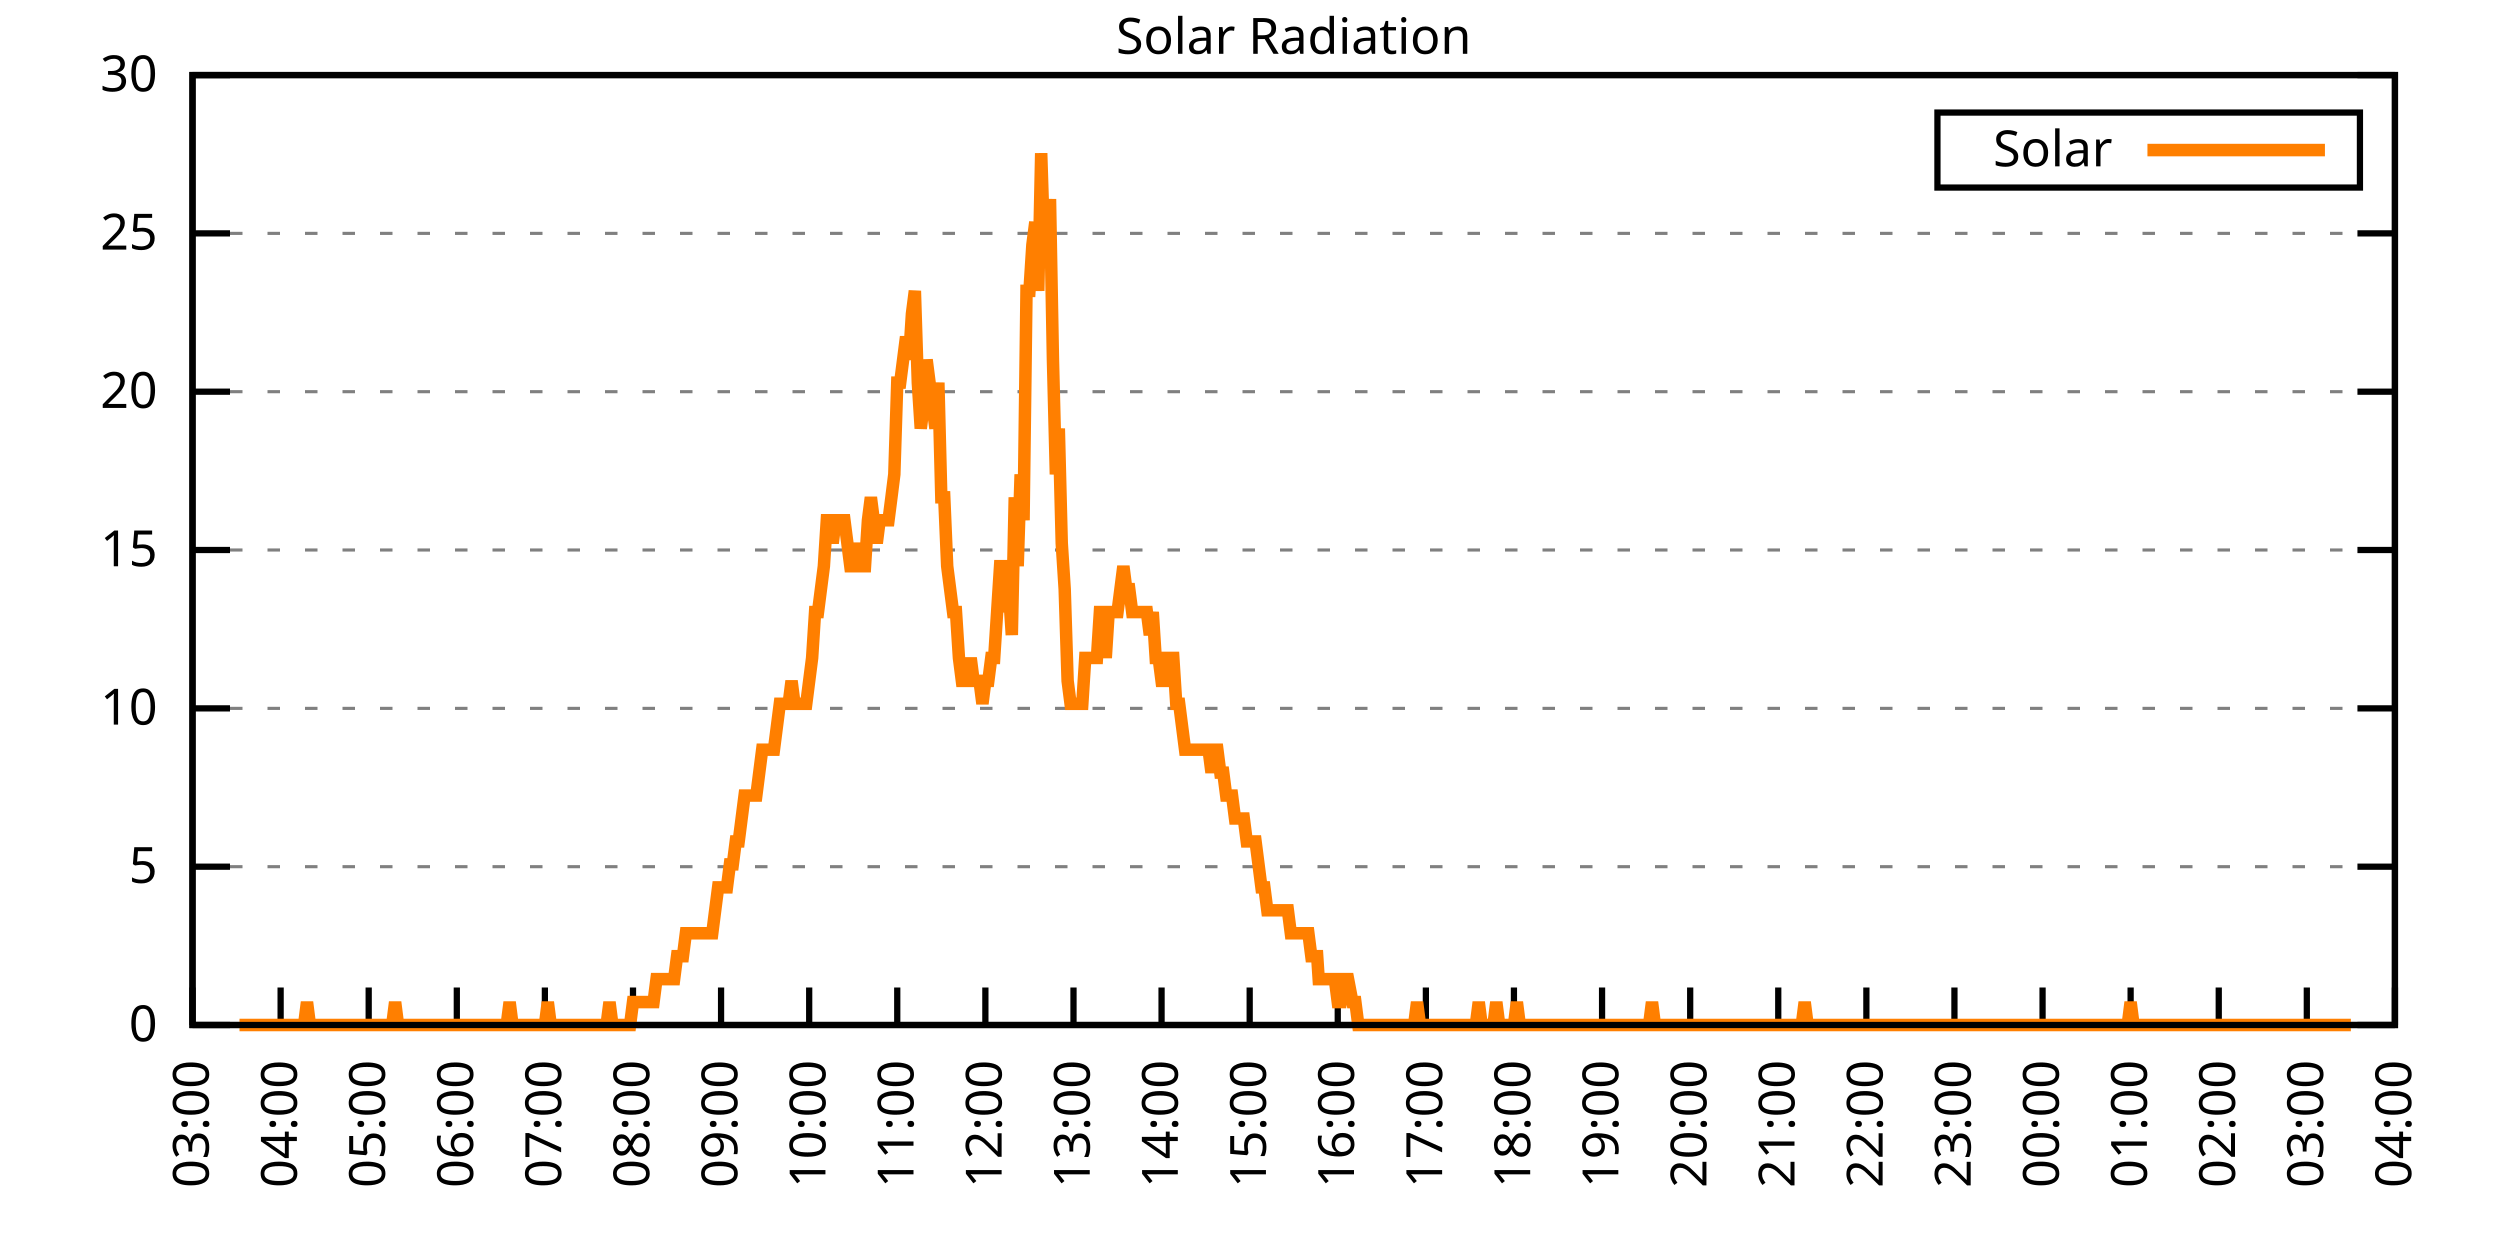
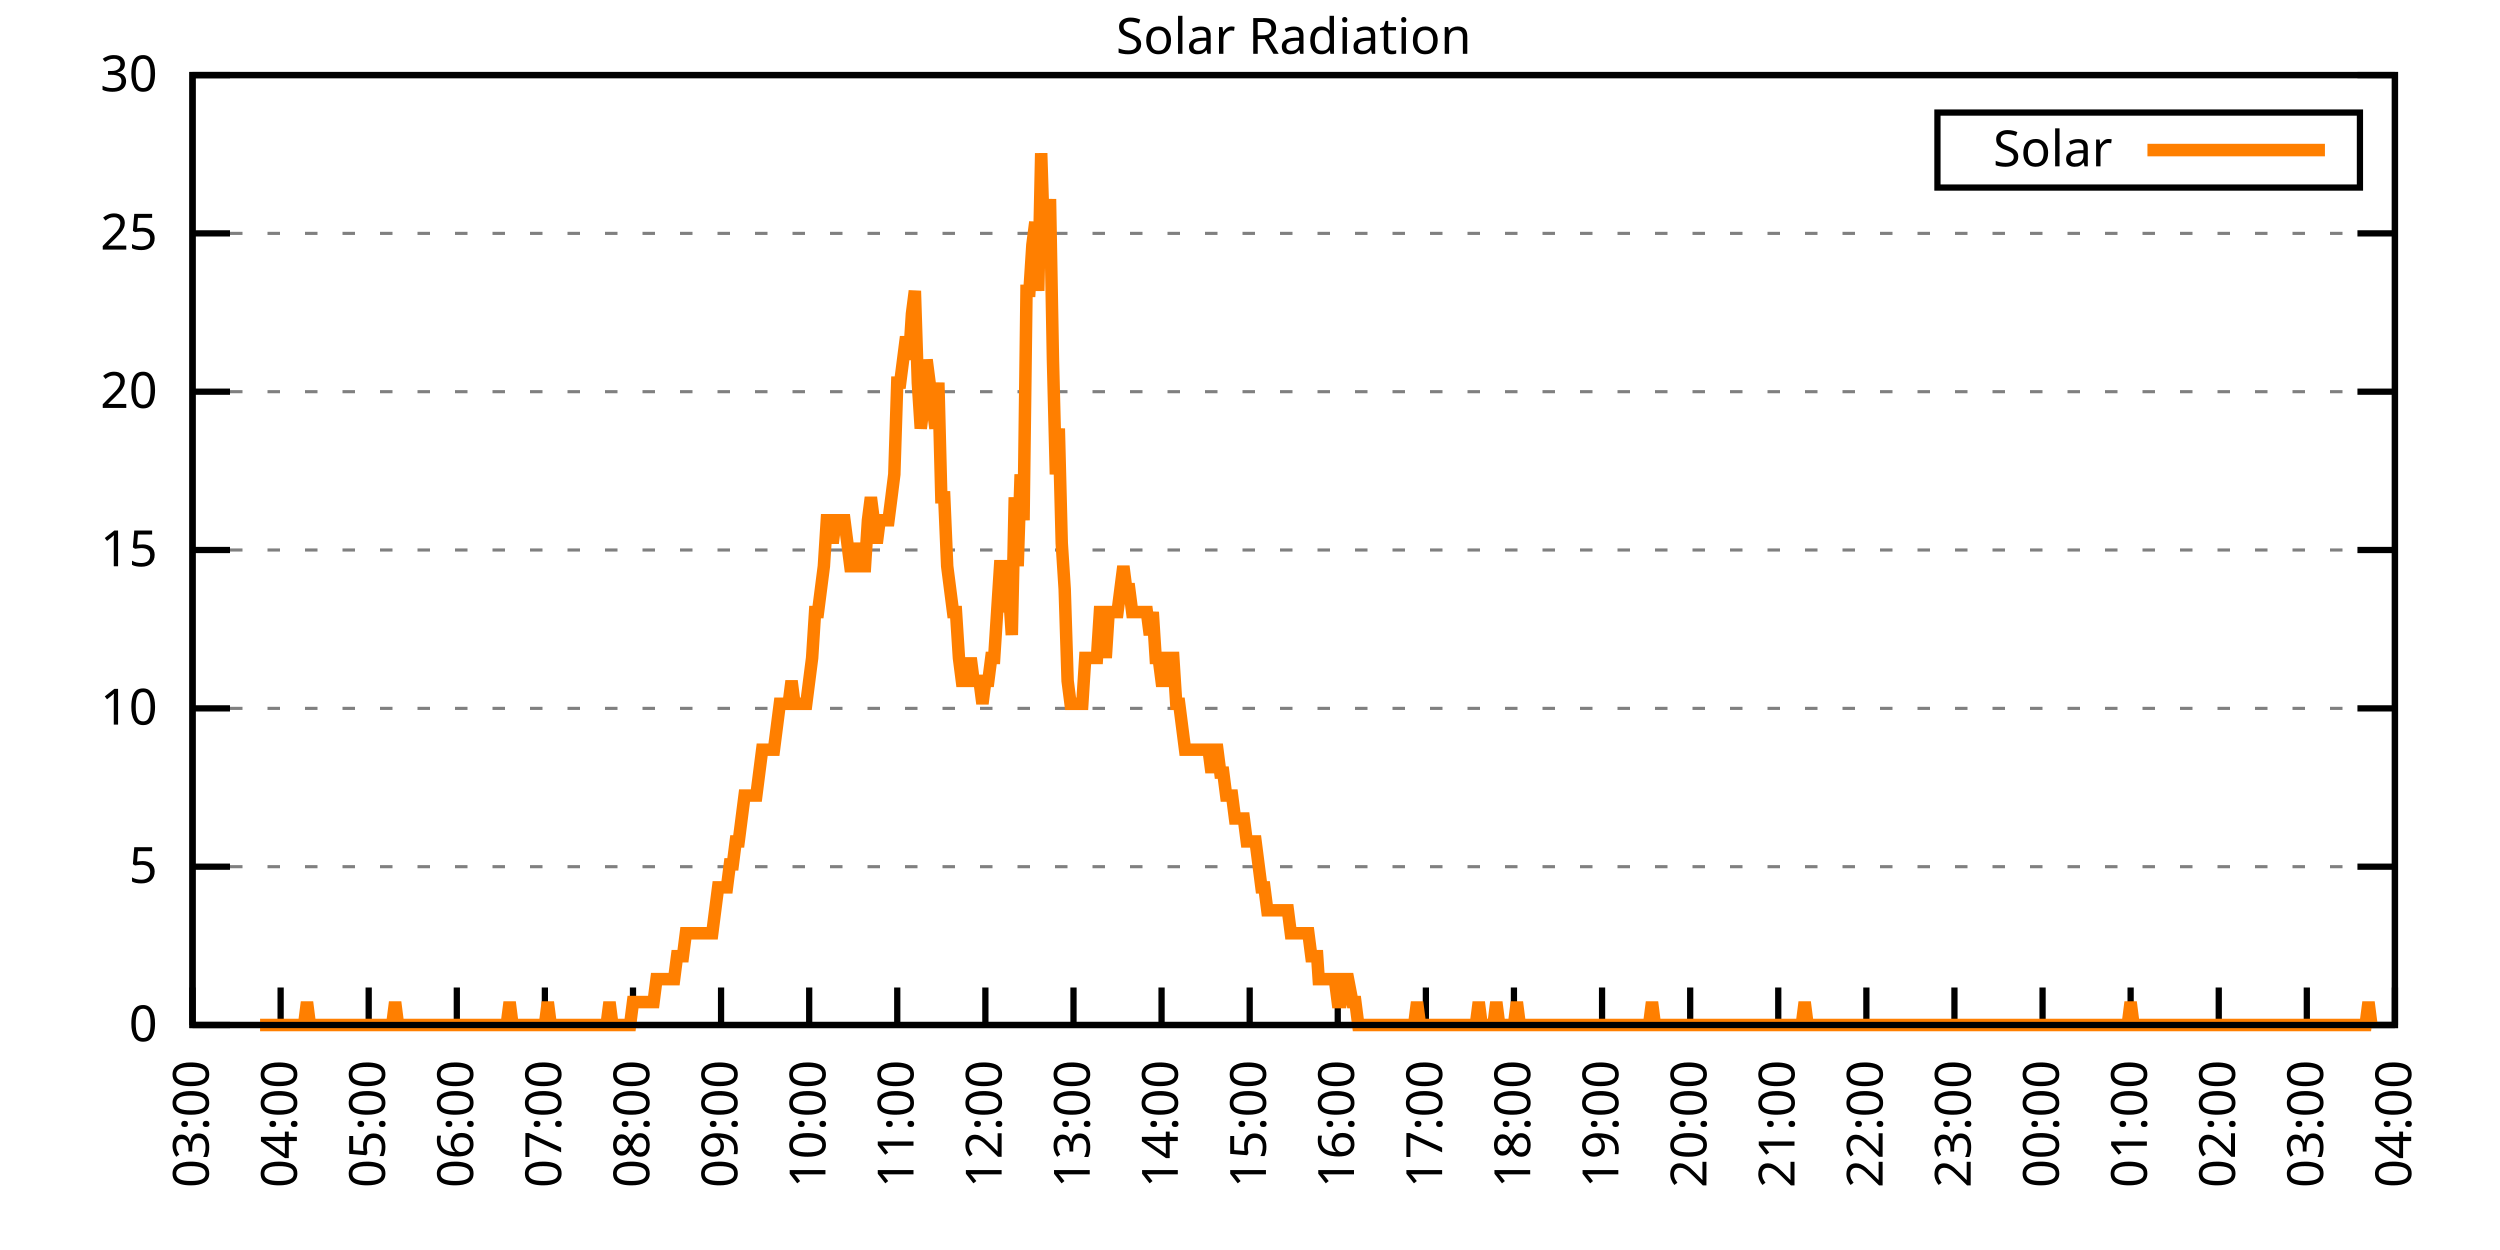
<svg xmlns="http://www.w3.org/2000/svg" xmlns:xlink="http://www.w3.org/1999/xlink" width="400" height="200" viewBox="0 0 400 200">
  <g id="gnuplot_canvas">
    <rect x="0" y="0" width="400" height="200" fill="none" />
    <defs>
      <circle id="gpDot" r="0.5" stroke-width="0.5" stroke="currentColor" />
      <path id="gpPt0" stroke-width="0.333" stroke="currentColor" d="M-1,0 h2 M0,-1 v2" />
      <path id="gpPt1" stroke-width="0.333" stroke="currentColor" d="M-1,-1 L1,1 M1,-1 L-1,1" />
      <path id="gpPt2" stroke-width="0.333" stroke="currentColor" d="M-1,0 L1,0 M0,-1 L0,1 M-1,-1 L1,1 M-1,1 L1,-1" />
      <rect id="gpPt3" stroke-width="0.333" stroke="currentColor" x="-1" y="-1" width="2" height="2" />
      <rect id="gpPt4" stroke-width="0.333" stroke="currentColor" fill="currentColor" x="-1" y="-1" width="2" height="2" />
      <circle id="gpPt5" stroke-width="0.333" stroke="currentColor" cx="0" cy="0" r="1" />
      <use xlink:href="#gpPt5" id="gpPt6" fill="currentColor" stroke="none" />
      <path id="gpPt7" stroke-width="0.333" stroke="currentColor" d="M0,-1.33 L-1.33,0.67 L1.33,0.67 z" />
      <use xlink:href="#gpPt7" id="gpPt8" fill="currentColor" stroke="none" />
      <use xlink:href="#gpPt7" id="gpPt9" stroke="currentColor" transform="rotate(180)" />
      <use xlink:href="#gpPt9" id="gpPt10" fill="currentColor" stroke="none" />
      <use xlink:href="#gpPt3" id="gpPt11" stroke="currentColor" transform="rotate(45)" />
      <use xlink:href="#gpPt11" id="gpPt12" fill="currentColor" stroke="none" />
      <path id="gpPt13" stroke-width="0.333" stroke="currentColor" d="M0,1.330 L1.265,0.411 L0.782,-1.067 L-0.782,-1.076 L-1.265,0.411 z" />
      <use xlink:href="#gpPt13" id="gpPt14" fill="currentColor" stroke="none" />
      <filter id="textbox" filterUnits="objectBoundingBox" x="0" y="0" height="1" width="1">
        <feFlood flood-color="white" flood-opacity="1" result="bgnd" />
        <feComposite in="SourceGraphic" in2="bgnd" operator="atop" />
      </filter>
      <filter id="greybox" filterUnits="objectBoundingBox" x="0" y="0" height="1" width="1">
        <feFlood flood-color="lightgrey" flood-opacity="1" result="grey" />
        <feComposite in="SourceGraphic" in2="grey" operator="atop" />
      </filter>
    </defs>
    <g fill="none" color="white" stroke="currentColor" stroke-width="1.00" stroke-linecap="butt" stroke-linejoin="miter">
</g>
    <g fill="none" color="black" stroke="currentColor" stroke-width="1.00" stroke-linecap="butt" stroke-linejoin="miter">
      <g stroke="none" shape-rendering="crispEdges">
        <polygon fill="rgb(255, 255, 255)" points="30.80,164.00 383.18,164.00 383.18,12.02 30.80,12.02 " />
      </g>
    </g>
    <g fill="none" color="black" stroke="currentColor" stroke-width="1.00" stroke-linecap="butt" stroke-linejoin="miter">
</g>
    <g fill="none" color="black" stroke="black" stroke-width="0.50" stroke-linecap="butt" stroke-linejoin="miter">
</g>
    <g fill="none" color="gray" stroke="currentColor" stroke-width="0.50" stroke-linecap="butt" stroke-linejoin="miter">
      <path stroke="gray" stroke-dasharray="2,4" class="gridline" d="M30.80,164.00 L383.19,164.00  " />
    </g>
    <g fill="none" color="gray" stroke="gray" stroke-width="1.00" stroke-linecap="butt" stroke-linejoin="miter">
</g>
    <g fill="none" color="black" stroke="currentColor" stroke-width="1.00" stroke-linecap="butt" stroke-linejoin="miter">
      <path stroke="black" d="M30.80,164.00 L36.80,164.00 M383.19,164.00 L377.19,164.00  " />
      <g transform="translate(25.20,166.60)" stroke="none" fill="black" font-family="Sans" font-size="8.00" text-anchor="end">
        <text>
          <tspan font-family="Sans"> 0</tspan>
        </text>
      </g>
    </g>
    <g fill="none" color="black" stroke="currentColor" stroke-width="1.00" stroke-linecap="butt" stroke-linejoin="miter">
</g>
    <g fill="none" color="black" stroke="black" stroke-width="0.50" stroke-linecap="butt" stroke-linejoin="miter">
</g>
    <g fill="none" color="gray" stroke="currentColor" stroke-width="0.50" stroke-linecap="butt" stroke-linejoin="miter">
      <path stroke="gray" stroke-dasharray="2,4" class="gridline" d="M30.80,138.67 L383.19,138.67  " />
    </g>
    <g fill="none" color="gray" stroke="gray" stroke-width="1.00" stroke-linecap="butt" stroke-linejoin="miter">
</g>
    <g fill="none" color="black" stroke="currentColor" stroke-width="1.00" stroke-linecap="butt" stroke-linejoin="miter">
      <path stroke="black" d="M30.80,138.67 L36.80,138.67 M383.19,138.67 L377.19,138.67  " />
      <g transform="translate(25.20,141.27)" stroke="none" fill="black" font-family="Sans" font-size="8.00" text-anchor="end">
        <text>
          <tspan font-family="Sans"> 5</tspan>
        </text>
      </g>
    </g>
    <g fill="none" color="black" stroke="currentColor" stroke-width="1.00" stroke-linecap="butt" stroke-linejoin="miter">
</g>
    <g fill="none" color="black" stroke="black" stroke-width="0.50" stroke-linecap="butt" stroke-linejoin="miter">
</g>
    <g fill="none" color="gray" stroke="currentColor" stroke-width="0.50" stroke-linecap="butt" stroke-linejoin="miter">
      <path stroke="gray" stroke-dasharray="2,4" class="gridline" d="M30.80,113.34 L383.19,113.34  " />
    </g>
    <g fill="none" color="gray" stroke="gray" stroke-width="1.00" stroke-linecap="butt" stroke-linejoin="miter">
</g>
    <g fill="none" color="black" stroke="currentColor" stroke-width="1.00" stroke-linecap="butt" stroke-linejoin="miter">
      <path stroke="black" d="M30.80,113.34 L36.80,113.34 M383.19,113.34 L377.19,113.34  " />
      <g transform="translate(25.20,115.94)" stroke="none" fill="black" font-family="Sans" font-size="8.00" text-anchor="end">
        <text>
          <tspan font-family="Sans"> 10</tspan>
        </text>
      </g>
    </g>
    <g fill="none" color="black" stroke="currentColor" stroke-width="1.00" stroke-linecap="butt" stroke-linejoin="miter">
</g>
    <g fill="none" color="black" stroke="black" stroke-width="0.50" stroke-linecap="butt" stroke-linejoin="miter">
</g>
    <g fill="none" color="gray" stroke="currentColor" stroke-width="0.50" stroke-linecap="butt" stroke-linejoin="miter">
      <path stroke="gray" stroke-dasharray="2,4" class="gridline" d="M30.80,88.00 L383.19,88.00  " />
    </g>
    <g fill="none" color="gray" stroke="gray" stroke-width="1.00" stroke-linecap="butt" stroke-linejoin="miter">
</g>
    <g fill="none" color="black" stroke="currentColor" stroke-width="1.00" stroke-linecap="butt" stroke-linejoin="miter">
      <path stroke="black" d="M30.80,88.00 L36.80,88.00 M383.19,88.00 L377.19,88.00  " />
      <g transform="translate(25.20,90.60)" stroke="none" fill="black" font-family="Sans" font-size="8.00" text-anchor="end">
        <text>
          <tspan font-family="Sans"> 15</tspan>
        </text>
      </g>
    </g>
    <g fill="none" color="black" stroke="currentColor" stroke-width="1.00" stroke-linecap="butt" stroke-linejoin="miter">
</g>
    <g fill="none" color="black" stroke="black" stroke-width="0.50" stroke-linecap="butt" stroke-linejoin="miter">
</g>
    <g fill="none" color="gray" stroke="currentColor" stroke-width="0.50" stroke-linecap="butt" stroke-linejoin="miter">
      <path stroke="gray" stroke-dasharray="2,4" class="gridline" d="M30.80,62.67 L383.19,62.67  " />
    </g>
    <g fill="none" color="gray" stroke="gray" stroke-width="1.00" stroke-linecap="butt" stroke-linejoin="miter">
</g>
    <g fill="none" color="black" stroke="currentColor" stroke-width="1.00" stroke-linecap="butt" stroke-linejoin="miter">
      <path stroke="black" d="M30.80,62.67 L36.80,62.67 M383.19,62.67 L377.19,62.67  " />
      <g transform="translate(25.20,65.27)" stroke="none" fill="black" font-family="Sans" font-size="8.00" text-anchor="end">
        <text>
          <tspan font-family="Sans"> 20</tspan>
        </text>
      </g>
    </g>
    <g fill="none" color="black" stroke="currentColor" stroke-width="1.00" stroke-linecap="butt" stroke-linejoin="miter">
</g>
    <g fill="none" color="black" stroke="black" stroke-width="0.50" stroke-linecap="butt" stroke-linejoin="miter">
</g>
    <g fill="none" color="gray" stroke="currentColor" stroke-width="0.50" stroke-linecap="butt" stroke-linejoin="miter">
      <path stroke="gray" stroke-dasharray="2,4" class="gridline" d="M30.80,37.34 L383.19,37.34  " />
    </g>
    <g fill="none" color="gray" stroke="gray" stroke-width="1.00" stroke-linecap="butt" stroke-linejoin="miter">
</g>
    <g fill="none" color="black" stroke="currentColor" stroke-width="1.00" stroke-linecap="butt" stroke-linejoin="miter">
      <path stroke="black" d="M30.80,37.34 L36.80,37.34 M383.19,37.34 L377.19,37.34  " />
      <g transform="translate(25.20,39.94)" stroke="none" fill="black" font-family="Sans" font-size="8.00" text-anchor="end">
        <text>
          <tspan font-family="Sans"> 25</tspan>
        </text>
      </g>
    </g>
    <g fill="none" color="black" stroke="currentColor" stroke-width="1.00" stroke-linecap="butt" stroke-linejoin="miter">
</g>
    <g fill="none" color="black" stroke="black" stroke-width="0.50" stroke-linecap="butt" stroke-linejoin="miter">
</g>
    <g fill="none" color="gray" stroke="currentColor" stroke-width="0.50" stroke-linecap="butt" stroke-linejoin="miter">
      <path stroke="gray" stroke-dasharray="2,4" class="gridline" d="M30.80,12.01 L383.19,12.01  " />
    </g>
    <g fill="none" color="gray" stroke="gray" stroke-width="1.00" stroke-linecap="butt" stroke-linejoin="miter">
</g>
    <g fill="none" color="black" stroke="currentColor" stroke-width="1.00" stroke-linecap="butt" stroke-linejoin="miter">
      <path stroke="black" d="M30.80,12.01 L36.80,12.01 M383.19,12.01 L377.19,12.01  " />
      <g transform="translate(25.20,14.61)" stroke="none" fill="black" font-family="Sans" font-size="8.00" text-anchor="end">
        <text>
          <tspan font-family="Sans"> 30</tspan>
        </text>
      </g>
    </g>
    <g fill="none" color="black" stroke="currentColor" stroke-width="1.00" stroke-linecap="butt" stroke-linejoin="miter">
      <path stroke="black" d="M30.80,164.00 L30.80,158.00  " />
      <g transform="translate(33.40,169.60) rotate(270.00)" stroke="none" fill="black" font-family="Sans" font-size="8.00" text-anchor="end">
        <text>
          <tspan font-family="Sans">03:00</tspan>
        </text>
      </g>
    </g>
    <g fill="none" color="black" stroke="currentColor" stroke-width="1.00" stroke-linecap="butt" stroke-linejoin="miter">
      <path stroke="black" d="M44.90,164.00 L44.90,158.00  " />
      <g transform="translate(47.50,169.60) rotate(270.00)" stroke="none" fill="black" font-family="Sans" font-size="8.00" text-anchor="end">
        <text>
          <tspan font-family="Sans">04:00</tspan>
        </text>
      </g>
    </g>
    <g fill="none" color="black" stroke="currentColor" stroke-width="1.00" stroke-linecap="butt" stroke-linejoin="miter">
      <path stroke="black" d="M58.99,164.00 L58.99,158.00  " />
      <g transform="translate(61.59,169.60) rotate(270.00)" stroke="none" fill="black" font-family="Sans" font-size="8.00" text-anchor="end">
        <text>
          <tspan font-family="Sans">05:00</tspan>
        </text>
      </g>
    </g>
    <g fill="none" color="black" stroke="currentColor" stroke-width="1.00" stroke-linecap="butt" stroke-linejoin="miter">
      <path stroke="black" d="M73.09,164.00 L73.09,158.00  " />
      <g transform="translate(75.69,169.60) rotate(270.00)" stroke="none" fill="black" font-family="Sans" font-size="8.00" text-anchor="end">
        <text>
          <tspan font-family="Sans">06:00</tspan>
        </text>
      </g>
    </g>
    <g fill="none" color="black" stroke="currentColor" stroke-width="1.00" stroke-linecap="butt" stroke-linejoin="miter">
      <path stroke="black" d="M87.18,164.00 L87.18,158.00  " />
      <g transform="translate(89.78,169.60) rotate(270.00)" stroke="none" fill="black" font-family="Sans" font-size="8.00" text-anchor="end">
        <text>
          <tspan font-family="Sans">07:00</tspan>
        </text>
      </g>
    </g>
    <g fill="none" color="black" stroke="currentColor" stroke-width="1.00" stroke-linecap="butt" stroke-linejoin="miter">
      <path stroke="black" d="M101.28,164.00 L101.28,158.00  " />
      <g transform="translate(103.88,169.60) rotate(270.00)" stroke="none" fill="black" font-family="Sans" font-size="8.00" text-anchor="end">
        <text>
          <tspan font-family="Sans">08:00</tspan>
        </text>
      </g>
    </g>
    <g fill="none" color="black" stroke="currentColor" stroke-width="1.00" stroke-linecap="butt" stroke-linejoin="miter">
      <path stroke="black" d="M115.37,164.00 L115.37,158.00  " />
      <g transform="translate(117.97,169.60) rotate(270.00)" stroke="none" fill="black" font-family="Sans" font-size="8.00" text-anchor="end">
        <text>
          <tspan font-family="Sans">09:00</tspan>
        </text>
      </g>
    </g>
    <g fill="none" color="black" stroke="currentColor" stroke-width="1.00" stroke-linecap="butt" stroke-linejoin="miter">
      <path stroke="black" d="M129.47,164.00 L129.47,158.00  " />
      <g transform="translate(132.07,169.60) rotate(270.00)" stroke="none" fill="black" font-family="Sans" font-size="8.00" text-anchor="end">
        <text>
          <tspan font-family="Sans">10:00</tspan>
        </text>
      </g>
    </g>
    <g fill="none" color="black" stroke="currentColor" stroke-width="1.00" stroke-linecap="butt" stroke-linejoin="miter">
      <path stroke="black" d="M143.56,164.00 L143.56,158.00  " />
      <g transform="translate(146.16,169.60) rotate(270.00)" stroke="none" fill="black" font-family="Sans" font-size="8.00" text-anchor="end">
        <text>
          <tspan font-family="Sans">11:00</tspan>
        </text>
      </g>
    </g>
    <g fill="none" color="black" stroke="currentColor" stroke-width="1.00" stroke-linecap="butt" stroke-linejoin="miter">
      <path stroke="black" d="M157.66,164.00 L157.66,158.00  " />
      <g transform="translate(160.26,169.60) rotate(270.00)" stroke="none" fill="black" font-family="Sans" font-size="8.00" text-anchor="end">
        <text>
          <tspan font-family="Sans">12:00</tspan>
        </text>
      </g>
    </g>
    <g fill="none" color="black" stroke="currentColor" stroke-width="1.00" stroke-linecap="butt" stroke-linejoin="miter">
      <path stroke="black" d="M171.76,164.00 L171.76,158.00  " />
      <g transform="translate(174.36,169.60) rotate(270.00)" stroke="none" fill="black" font-family="Sans" font-size="8.00" text-anchor="end">
        <text>
          <tspan font-family="Sans">13:00</tspan>
        </text>
      </g>
    </g>
    <g fill="none" color="black" stroke="currentColor" stroke-width="1.00" stroke-linecap="butt" stroke-linejoin="miter">
      <path stroke="black" d="M185.85,164.00 L185.85,158.00  " />
      <g transform="translate(188.45,169.60) rotate(270.00)" stroke="none" fill="black" font-family="Sans" font-size="8.00" text-anchor="end">
        <text>
          <tspan font-family="Sans">14:00</tspan>
        </text>
      </g>
    </g>
    <g fill="none" color="black" stroke="currentColor" stroke-width="1.00" stroke-linecap="butt" stroke-linejoin="miter">
      <path stroke="black" d="M199.95,164.00 L199.95,158.00  " />
      <g transform="translate(202.55,169.60) rotate(270.00)" stroke="none" fill="black" font-family="Sans" font-size="8.00" text-anchor="end">
        <text>
          <tspan font-family="Sans">15:00</tspan>
        </text>
      </g>
    </g>
    <g fill="none" color="black" stroke="currentColor" stroke-width="1.00" stroke-linecap="butt" stroke-linejoin="miter">
      <path stroke="black" d="M214.04,164.00 L214.04,158.00  " />
      <g transform="translate(216.64,169.60) rotate(270.00)" stroke="none" fill="black" font-family="Sans" font-size="8.00" text-anchor="end">
        <text>
          <tspan font-family="Sans">16:00</tspan>
        </text>
      </g>
    </g>
    <g fill="none" color="black" stroke="currentColor" stroke-width="1.00" stroke-linecap="butt" stroke-linejoin="miter">
      <path stroke="black" d="M228.14,164.00 L228.14,158.00  " />
      <g transform="translate(230.74,169.60) rotate(270.00)" stroke="none" fill="black" font-family="Sans" font-size="8.00" text-anchor="end">
        <text>
          <tspan font-family="Sans">17:00</tspan>
        </text>
      </g>
    </g>
    <g fill="none" color="black" stroke="currentColor" stroke-width="1.00" stroke-linecap="butt" stroke-linejoin="miter">
      <path stroke="black" d="M242.23,164.00 L242.23,158.00  " />
      <g transform="translate(244.83,169.60) rotate(270.00)" stroke="none" fill="black" font-family="Sans" font-size="8.00" text-anchor="end">
        <text>
          <tspan font-family="Sans">18:00</tspan>
        </text>
      </g>
    </g>
    <g fill="none" color="black" stroke="currentColor" stroke-width="1.00" stroke-linecap="butt" stroke-linejoin="miter">
      <path stroke="black" d="M256.33,164.00 L256.33,158.00  " />
      <g transform="translate(258.93,169.60) rotate(270.00)" stroke="none" fill="black" font-family="Sans" font-size="8.00" text-anchor="end">
        <text>
          <tspan font-family="Sans">19:00</tspan>
        </text>
      </g>
    </g>
    <g fill="none" color="black" stroke="currentColor" stroke-width="1.00" stroke-linecap="butt" stroke-linejoin="miter">
      <path stroke="black" d="M270.43,164.00 L270.43,158.00  " />
      <g transform="translate(273.03,169.60) rotate(270.00)" stroke="none" fill="black" font-family="Sans" font-size="8.00" text-anchor="end">
        <text>
          <tspan font-family="Sans">20:00</tspan>
        </text>
      </g>
    </g>
    <g fill="none" color="black" stroke="currentColor" stroke-width="1.00" stroke-linecap="butt" stroke-linejoin="miter">
      <path stroke="black" d="M284.52,164.00 L284.52,158.00  " />
      <g transform="translate(287.12,169.60) rotate(270.00)" stroke="none" fill="black" font-family="Sans" font-size="8.00" text-anchor="end">
        <text>
          <tspan font-family="Sans">21:00</tspan>
        </text>
      </g>
    </g>
    <g fill="none" color="black" stroke="currentColor" stroke-width="1.00" stroke-linecap="butt" stroke-linejoin="miter">
      <path stroke="black" d="M298.62,164.00 L298.62,158.00  " />
      <g transform="translate(301.22,169.60) rotate(270.00)" stroke="none" fill="black" font-family="Sans" font-size="8.00" text-anchor="end">
        <text>
          <tspan font-family="Sans">22:00</tspan>
        </text>
      </g>
    </g>
    <g fill="none" color="black" stroke="currentColor" stroke-width="1.00" stroke-linecap="butt" stroke-linejoin="miter">
      <path stroke="black" d="M312.71,164.00 L312.71,158.00  " />
      <g transform="translate(315.31,169.60) rotate(270.00)" stroke="none" fill="black" font-family="Sans" font-size="8.00" text-anchor="end">
        <text>
          <tspan font-family="Sans">23:00</tspan>
        </text>
      </g>
    </g>
    <g fill="none" color="black" stroke="currentColor" stroke-width="1.00" stroke-linecap="butt" stroke-linejoin="miter">
      <path stroke="black" d="M326.81,164.00 L326.81,158.00  " />
      <g transform="translate(329.41,169.60) rotate(270.00)" stroke="none" fill="black" font-family="Sans" font-size="8.00" text-anchor="end">
        <text>
          <tspan font-family="Sans">00:00</tspan>
        </text>
      </g>
    </g>
    <g fill="none" color="black" stroke="currentColor" stroke-width="1.00" stroke-linecap="butt" stroke-linejoin="miter">
      <path stroke="black" d="M340.90,164.00 L340.90,158.00  " />
      <g transform="translate(343.50,169.60) rotate(270.00)" stroke="none" fill="black" font-family="Sans" font-size="8.00" text-anchor="end">
        <text>
          <tspan font-family="Sans">01:00</tspan>
        </text>
      </g>
    </g>
    <g fill="none" color="black" stroke="currentColor" stroke-width="1.00" stroke-linecap="butt" stroke-linejoin="miter">
      <path stroke="black" d="M355.00,164.00 L355.00,158.00  " />
      <g transform="translate(357.60,169.60) rotate(270.00)" stroke="none" fill="black" font-family="Sans" font-size="8.00" text-anchor="end">
        <text>
          <tspan font-family="Sans">02:00</tspan>
        </text>
      </g>
    </g>
    <g fill="none" color="black" stroke="currentColor" stroke-width="1.00" stroke-linecap="butt" stroke-linejoin="miter">
      <path stroke="black" d="M369.09,164.00 L369.09,158.00  " />
      <g transform="translate(371.69,169.60) rotate(270.00)" stroke="none" fill="black" font-family="Sans" font-size="8.00" text-anchor="end">
        <text>
          <tspan font-family="Sans">03:00</tspan>
        </text>
      </g>
    </g>
    <g fill="none" color="black" stroke="currentColor" stroke-width="1.00" stroke-linecap="butt" stroke-linejoin="miter">
      <path stroke="black" d="M383.19,164.00 L383.19,158.00  " />
      <g transform="translate(385.79,169.60) rotate(270.00)" stroke="none" fill="black" font-family="Sans" font-size="8.00" text-anchor="end">
        <text>
          <tspan font-family="Sans">04:00</tspan>
        </text>
      </g>
    </g>
    <g fill="none" color="black" stroke="currentColor" stroke-width="1.00" stroke-linecap="butt" stroke-linejoin="miter">
</g>
    <g fill="none" color="black" stroke="currentColor" stroke-width="1.00" stroke-linecap="butt" stroke-linejoin="miter">
      <path stroke="black" d="M30.80,12.01 L30.80,164.00 L383.19,164.00 L383.19,12.01 L30.80,12.01 Z  " />
    </g>
    <g fill="none" color="black" stroke="currentColor" stroke-width="1.00" stroke-linecap="butt" stroke-linejoin="miter">
</g>
    <g fill="none" color="black" stroke="currentColor" stroke-width="1.00" stroke-linecap="butt" stroke-linejoin="miter">
      <path stroke="black" d="M309.99,30.01 L309.99,18.01 L377.59,18.01 L377.59,30.01 L309.99,30.01 Z  " />
    </g>
    <g id="Solar_Radiation_plot_1">
      <g fill="none" color="white" stroke="black" stroke-width="2.00" stroke-linecap="butt" stroke-linejoin="miter">
</g>
      <g fill="none" color="black" stroke="currentColor" stroke-width="2.00" stroke-linecap="butt" stroke-linejoin="miter">
        <g transform="translate(337.99,26.61)" stroke="none" fill="black" font-family="Sans" font-size="8.00" text-anchor="end">
          <text>
            <tspan font-family="Sans">Solar</tspan>
          </text>
        </g>
      </g>
      <g fill="none" color="black" stroke="currentColor" stroke-width="2.00" stroke-linecap="butt" stroke-linejoin="miter">
-         <path stroke="rgb(255, 127,   0)" d="M343.59,24.01 L371.99,24.01 M38.32,164.00 L38.79,164.00 L39.26,164.00 L39.73,164.00 L40.20,164.00 L40.67,164.00   L41.14,164.00 L41.61,164.00 L42.08,164.00 L42.55,164.00 L43.02,164.00 L43.49,164.00 L43.96,164.00 L44.43,164.00   L44.90,164.00 L45.37,164.00 L45.84,164.00 L46.31,164.00 L46.78,164.00 L47.24,164.00 L47.71,164.00 L48.18,164.00   L48.65,164.00 L49.12,160.33 L49.59,164.00 L50.06,164.00 L50.53,164.00 L51.00,164.00 L51.47,164.00 L51.94,164.00   L52.41,164.00 L52.88,164.00 L53.35,164.00 L53.82,164.00 L54.29,164.00 L54.76,164.00 L55.23,164.00 L55.70,164.00   L56.17,164.00 L56.64,164.00 L57.11,164.00 L57.58,164.00 L58.05,164.00 L58.52,164.00 L58.99,164.00 L59.46,164.00   L59.93,164.00 L60.40,164.00 L60.87,164.00 L61.34,164.00 L61.81,164.00 L62.28,164.00 L62.75,164.00 L63.22,160.33   L63.69,164.00 L64.16,164.00 L64.63,164.00 L65.10,164.00 L65.57,164.00 L66.04,164.00 L66.51,164.00 L66.98,164.00   L67.45,164.00 L67.92,164.00 L68.39,164.00 L68.86,164.00 L69.33,164.00 L69.80,164.00 L70.27,164.00 L70.74,164.00   L71.21,164.00 L71.68,164.00 L72.15,164.00 L72.62,164.00 L73.09,164.00 L73.56,164.00 L74.03,164.00 L74.50,164.00   L74.97,164.00 L75.44,164.00 L75.91,164.00 L76.38,164.00 L76.85,164.00 L77.32,164.00 L77.79,164.00 L78.26,164.00   L78.73,164.00 L79.19,164.00 L79.66,164.00 L80.13,164.00 L80.60,164.00 L81.07,164.00 L81.54,160.33 L82.01,164.00   L82.48,164.00 L82.95,164.00 L83.42,164.00 L83.89,164.00 L84.36,164.00 L84.83,164.00 L85.30,164.00 L85.77,164.00   L86.24,164.00 L86.71,164.00 L87.18,164.00 L87.65,160.33 L88.12,164.00 L88.59,164.00 L89.06,164.00 L89.53,164.00   L90.00,164.00 L90.47,164.00 L90.94,164.00 L91.41,164.00 L91.88,164.00 L92.35,164.00 L92.82,164.00 L93.29,164.00   L93.76,164.00 L94.23,164.00 L94.70,164.00 L95.17,164.00 L95.64,164.00 L96.11,164.00 L96.58,164.00 L97.05,164.00   L97.52,160.33 L97.99,164.00 L98.46,164.00 L98.93,164.00 L99.40,164.00 L99.87,164.00 L100.34,164.00 L100.81,164.00   L101.28,160.33 L101.75,160.33 L102.22,160.33 L102.69,160.33 L103.16,160.33 L103.63,160.33 L104.10,160.33 L104.57,160.33   L105.04,156.66 L105.51,156.66 L105.98,156.66 L106.45,156.66 L106.92,156.66 L107.39,156.66 L107.86,156.66 L108.33,152.99   L108.80,152.99 L109.27,152.99 L109.74,149.32 L110.21,149.32 L110.68,149.32 L111.14,149.32 L111.61,149.32 L112.08,149.32   L112.55,149.32 L113.02,149.32 L113.49,149.32 L113.96,149.32 L114.43,145.65 L114.90,141.98 L115.37,141.98 L115.84,141.98   L116.31,141.98 L116.78,138.30 L117.25,138.30 L117.72,134.63 L118.19,134.63 L118.66,130.96 L119.13,127.29 L119.60,127.29   L120.07,127.29 L120.54,127.29 L121.01,127.29 L121.48,123.62 L121.95,119.95 L122.42,119.95 L122.89,119.95 L123.36,119.95   L123.83,119.95 L124.30,116.28 L124.77,112.61 L125.24,112.61 L125.71,112.61 L126.18,112.61 L126.65,108.94 L127.12,112.61   L127.59,112.61 L128.06,112.61 L128.53,112.61 L129.00,112.61 L129.47,108.94 L129.94,105.27 L130.41,97.93 L130.88,97.93   L131.35,94.26 L131.82,90.59 L132.29,83.24 L132.76,83.24 L133.23,86.91 L133.70,83.24 L134.17,83.24 L134.64,83.24   L135.11,83.24 L135.58,86.91 L136.05,90.59 L136.52,90.59 L136.99,90.59 L137.46,86.91 L137.93,90.59 L138.40,90.59   L138.87,83.24 L139.34,79.57 L139.81,83.24 L140.28,86.91 L140.75,83.24 L141.22,83.24 L141.69,83.24 L142.16,83.24   L142.63,79.57 L143.09,75.90 L143.56,61.22 L144.03,61.22 L144.50,57.55 L144.97,53.88 L145.44,57.55 L145.91,50.21   L146.38,46.54 L146.85,61.22 L147.32,68.56 L147.79,64.89 L148.26,57.55 L148.73,61.22 L149.20,64.89 L149.67,68.56   L150.14,61.22 L150.61,79.57 L151.08,79.57 L151.55,90.59 L152.02,94.26 L152.49,97.93 L152.96,97.93 L153.43,105.27   L153.90,108.94 L154.37,108.94 L154.84,108.94 L155.31,105.27 L155.78,108.94 L156.25,108.94 L156.72,108.94 L157.19,112.61   L157.66,108.94 L158.13,108.94 L158.60,105.27 L159.07,105.27 L159.54,97.93 L160.01,90.59 L160.48,90.59 L160.95,97.93   L161.42,94.26 L161.89,101.60 L162.36,79.57 L162.83,90.59 L163.30,75.90 L163.77,83.24 L164.24,46.54 L164.71,46.54   L165.18,39.19 L165.65,35.52 L166.12,46.54 L166.59,24.51 L167.06,39.19 L167.53,42.87 L168.00,31.85 L168.47,57.55   L168.94,75.90 L169.41,68.56 L169.88,86.91 L170.35,94.26 L170.82,108.94 L171.29,112.61 L171.76,112.61 L172.23,112.61   L172.70,112.61 L173.17,112.61 L173.64,105.27 L174.11,105.27 L174.58,105.27 L175.04,105.27 L175.51,105.27 L175.98,97.93   L176.45,97.93 L176.92,105.27 L177.39,97.93 L177.86,97.93 L178.33,97.93 L178.80,97.93 L179.27,94.26 L179.74,90.59   L180.21,94.26 L180.68,94.26 L181.15,97.93 L181.62,97.93 L182.09,97.93 L182.56,97.93 L183.03,97.93 L183.50,97.93   L183.97,101.60 L184.44,97.93 L184.91,105.27 L185.38,105.27 L185.85,108.94 L186.32,108.94 L186.79,105.27 L187.26,105.27   L187.73,105.27 L188.20,112.61 L188.67,112.61 L189.14,116.28 L189.61,119.95 L190.08,119.95 L190.55,119.95 L191.02,119.95   L191.49,119.95 L191.96,119.95 L192.43,119.95 L192.90,119.95 L193.37,119.95 L193.84,123.62 L194.31,119.95 L194.78,119.95   L195.25,123.62 L195.72,123.62 L196.19,127.29 L196.66,127.29 L197.13,127.29 L197.60,130.96 L198.07,130.96 L198.54,130.96   L199.01,130.96 L199.48,134.63 L199.95,134.63 L200.42,134.63 L200.89,134.63 L201.36,138.30 L201.83,141.98 L202.30,141.98   L202.77,145.65 L203.24,145.65 L203.71,145.65 L204.18,145.65 L204.65,145.65 L205.12,145.65 L205.59,145.65 L206.06,145.65   L206.53,149.32 L207.00,149.32 L207.46,149.32 L207.93,149.32 L208.40,149.32 L208.87,149.32 L209.34,149.32 L209.81,152.99   L210.75,152.99 L210.99,156.66 L211.69,156.66 L212.16,156.66 L213.10,156.66 L213.57,156.66 L214.04,160.33 L214.51,160.33   L214.98,156.66 L215.45,156.66 L215.69,156.66 L216.39,160.33 L216.86,160.33 L217.33,164.00 L217.80,164.00 L218.27,164.00   L218.74,164.00 L219.21,164.00 L219.68,164.00 L220.15,164.00 L220.62,164.00 L221.09,164.00 L221.56,164.00 L222.03,164.00   L222.50,164.00 L222.97,164.00 L223.44,164.00 L223.91,164.00 L224.38,164.00 L224.85,164.00 L225.32,164.00 L225.79,164.00   L226.26,164.00 L226.73,160.33 L227.20,164.00 L227.67,164.00 L228.14,164.00 L228.61,164.00 L229.08,164.00 L229.55,164.00   L230.02,164.00 L230.49,164.00 L230.96,164.00 L231.43,164.00 L231.90,164.00 L232.37,164.00 L232.84,164.00 L233.31,164.00   L233.78,164.00 L234.25,164.00 L234.72,164.00 L235.19,164.00 L235.66,164.00 L236.13,164.00 L236.60,160.33 L237.07,164.00   L237.54,164.00 L238.01,164.00 L238.48,164.00 L238.95,164.00 L239.41,160.33 L239.88,164.00 L240.35,164.00 L240.82,164.00   L241.29,164.00 L241.76,164.00 L242.23,164.00 L242.70,160.33 L243.17,164.00 L243.64,164.00 L244.11,164.00 L244.58,164.00   L245.05,164.00 L245.52,164.00 L245.99,164.00 L246.46,164.00 L246.93,164.00 L247.40,164.00 L247.87,164.00 L248.34,164.00   L248.81,164.00 L249.28,164.00 L249.75,164.00 L250.22,164.00 L250.69,164.00 L251.16,164.00 L251.63,164.00 L252.10,164.00   L252.57,164.00 L253.04,164.00 L253.51,164.00 L253.98,164.00 L254.45,164.00 L254.92,164.00 L255.39,164.00 L255.86,164.00   L256.33,164.00 L256.80,164.00 L257.27,164.00 L257.74,164.00 L258.21,164.00 L258.68,164.00 L259.15,164.00 L259.62,164.00   L260.09,164.00 L260.56,164.00 L261.03,164.00 L261.50,164.00 L261.97,164.00 L262.44,164.00 L262.91,164.00 L263.38,164.00   L263.85,164.00 L264.32,160.33 L264.79,164.00 L265.26,164.00 L265.73,164.00 L266.20,164.00 L266.67,164.00 L267.14,164.00   L267.61,164.00 L268.08,164.00 L268.55,164.00 L269.02,164.00 L269.49,164.00 L269.96,164.00 L270.43,164.00 L270.90,164.00   L271.36,164.00 L271.83,164.00 L272.30,164.00 L272.77,164.00 L273.24,164.00 L273.71,164.00 L274.18,164.00 L274.65,164.00   L275.12,164.00 L275.59,164.00 L276.06,164.00 L276.53,164.00 L277.00,164.00 L277.47,164.00 L277.94,164.00 L278.41,164.00   L278.88,164.00 L279.35,164.00 L279.82,164.00 L280.29,164.00 L280.76,164.00 L281.23,164.00 L281.70,164.00 L282.17,164.00   L282.64,164.00 L283.11,164.00 L283.58,164.00 L284.05,164.00 L284.52,164.00 L284.99,164.00 L285.46,164.00 L285.93,164.00   L286.40,164.00 L286.87,164.00 L287.34,164.00 L287.81,164.00 L288.28,164.00 L288.75,160.33 L289.22,164.00 L289.69,164.00   L290.16,164.00 L290.63,164.00 L291.10,164.00 L291.57,164.00 L292.04,164.00 L292.51,164.00 L292.98,164.00 L293.45,164.00   L293.92,164.00 L294.39,164.00 L294.86,164.00 L295.33,164.00 L295.80,164.00 L296.27,164.00 L296.74,164.00 L297.21,164.00   L297.68,164.00 L298.15,164.00 L298.62,164.00 L299.09,164.00 L299.56,164.00 L300.03,164.00 L300.50,164.00 L300.97,164.00   L301.44,164.00 L301.91,164.00 L302.38,164.00 L302.85,164.00 L303.31,164.00 L303.78,164.00 L304.25,164.00 L304.72,164.00   L305.19,164.00 L305.66,164.00 L306.13,164.00 L306.60,164.00 L307.07,164.00 L307.54,164.00 L308.01,164.00 L308.48,164.00   L308.95,164.00 L309.42,164.00 L309.89,164.00 L310.36,164.00 L310.83,164.00 L311.30,164.00 L311.77,164.00 L312.24,164.00   L312.71,164.00 L313.18,164.00 L313.65,164.00 L314.12,164.00 L314.59,164.00 L315.06,164.00 L315.53,164.00 L316.00,164.00   L316.47,164.00 L316.94,164.00 L317.41,164.00 L317.88,164.00 L318.35,164.00 L318.82,164.00 L319.29,164.00 L319.76,164.00   L320.23,164.00 L320.70,164.00 L321.17,164.00 L321.64,164.00 L322.11,164.00 L322.58,164.00 L323.05,164.00 L323.52,164.00   L323.99,164.00 L324.46,164.00 L324.93,164.00 L325.40,164.00 L325.87,164.00 L326.34,164.00 L326.81,164.00 L327.28,164.00   L327.75,164.00 L328.22,164.00 L328.69,164.00 L329.16,164.00 L329.63,164.00 L330.10,164.00 L330.57,164.00 L331.04,164.00   L331.51,164.00 L331.98,164.00 L332.45,164.00 L332.92,164.00 L333.39,164.00 L333.86,164.00 L334.33,164.00 L334.80,164.00   L335.26,164.00 L335.73,164.00 L336.20,164.00 L336.67,164.00 L337.14,164.00 L337.61,164.00 L338.08,164.00 L338.55,164.00   L339.02,164.00 L339.49,164.00 L339.96,164.00 L340.43,164.00 L340.90,160.33 L341.37,164.00 L341.84,164.00 L342.31,164.00   L342.78,164.00 L343.25,164.00 L343.72,164.00 L344.19,164.00 L344.66,164.00 L345.13,164.00 L345.60,164.00 L346.07,164.00   L346.54,164.00 L347.01,164.00 L347.48,164.00 L347.95,164.00 L348.42,164.00 L348.89,164.00 L349.36,164.00 L349.83,164.00   L350.30,164.00 L350.77,164.00 L351.24,164.00 L351.71,164.00 L352.18,164.00 L352.65,164.00 L353.12,164.00 L353.59,164.00   L354.06,164.00 L354.53,164.00 L355.00,164.00 L355.47,164.00 L355.94,164.00 L356.41,164.00 L356.88,164.00 L357.35,164.00   L357.82,164.00 L358.29,164.00 L358.76,164.00 L359.23,164.00 L359.70,164.00 L360.17,164.00 L360.64,164.00 L361.11,164.00   L361.58,164.00 L362.05,164.00 L362.52,164.00 L362.99,164.00 L363.46,164.00 L363.93,164.00 L364.40,164.00 L364.87,164.00   L365.34,164.00 L365.81,164.00 L366.28,164.00 L366.75,164.00 L367.21,164.00 L367.68,164.00 L368.15,164.00 L368.62,164.00   L369.09,164.00 L369.56,164.00 L370.03,164.00 L370.50,164.00 L370.97,164.00 L371.44,164.00 L371.91,164.00 L372.38,164.00   L372.85,164.00 L373.32,164.00 L373.79,164.00 L374.26,164.00 L374.73,164.00 L375.20,164.00 L375.67,164.00 L376.14,164.00    " />
+         <path stroke="rgb(255, 127,   0)" d="M343.59,24.01 L371.99,24.01 M41.61,164.00 L42.08,164.00 L42.55,164.00 L43.02,164.00 L43.49,164.00 L43.96,164.00   L44.43,164.00 L44.90,164.00 L45.37,164.00 L45.84,164.00 L46.31,164.00 L46.78,164.00 L47.24,164.00 L47.71,164.00   L48.18,164.00 L48.65,164.00 L49.12,160.33 L49.59,164.00 L50.06,164.00 L50.53,164.00 L51.00,164.00 L51.47,164.00   L51.94,164.00 L52.41,164.00 L52.88,164.00 L53.35,164.00 L53.82,164.00 L54.29,164.00 L54.76,164.00 L55.23,164.00   L55.70,164.00 L56.17,164.00 L56.64,164.00 L57.11,164.00 L57.58,164.00 L58.05,164.00 L58.52,164.00 L58.99,164.00   L59.46,164.00 L59.93,164.00 L60.40,164.00 L60.87,164.00 L61.34,164.00 L61.81,164.00 L62.28,164.00 L62.75,164.00   L63.22,160.33 L63.69,164.00 L64.16,164.00 L64.63,164.00 L65.10,164.00 L65.57,164.00 L66.04,164.00 L66.51,164.00   L66.98,164.00 L67.45,164.00 L67.92,164.00 L68.39,164.00 L68.86,164.00 L69.33,164.00 L69.80,164.00 L70.27,164.00   L70.74,164.00 L71.21,164.00 L71.68,164.00 L72.15,164.00 L72.62,164.00 L73.09,164.00 L73.56,164.00 L74.03,164.00   L74.50,164.00 L74.97,164.00 L75.44,164.00 L75.91,164.00 L76.38,164.00 L76.85,164.00 L77.32,164.00 L77.79,164.00   L78.26,164.00 L78.73,164.00 L79.19,164.00 L79.66,164.00 L80.13,164.00 L80.60,164.00 L81.07,164.00 L81.54,160.33   L82.01,164.00 L82.48,164.00 L82.95,164.00 L83.42,164.00 L83.89,164.00 L84.36,164.00 L84.83,164.00 L85.30,164.00   L85.77,164.00 L86.24,164.00 L86.71,164.00 L87.18,164.00 L87.65,160.33 L88.12,164.00 L88.59,164.00 L89.06,164.00   L89.53,164.00 L90.00,164.00 L90.47,164.00 L90.94,164.00 L91.41,164.00 L91.88,164.00 L92.35,164.00 L92.82,164.00   L93.29,164.00 L93.76,164.00 L94.23,164.00 L94.70,164.00 L95.17,164.00 L95.64,164.00 L96.11,164.00 L96.58,164.00   L97.05,164.00 L97.52,160.33 L97.99,164.00 L98.46,164.00 L98.93,164.00 L99.40,164.00 L99.87,164.00 L100.34,164.00   L100.81,164.00 L101.28,160.33 L101.75,160.33 L102.22,160.33 L102.69,160.33 L103.16,160.33 L103.63,160.33 L104.10,160.33   L104.57,160.33 L105.04,156.66 L105.51,156.66 L105.98,156.66 L106.45,156.66 L106.92,156.66 L107.39,156.66 L107.86,156.66   L108.33,152.99 L108.80,152.99 L109.27,152.99 L109.74,149.32 L110.21,149.32 L110.68,149.32 L111.14,149.32 L111.61,149.32   L112.08,149.32 L112.55,149.32 L113.02,149.32 L113.49,149.32 L113.96,149.32 L114.43,145.65 L114.90,141.98 L115.37,141.98   L115.84,141.98 L116.31,141.98 L116.78,138.30 L117.25,138.30 L117.72,134.63 L118.19,134.63 L118.66,130.96 L119.13,127.29   L119.60,127.29 L120.07,127.29 L120.54,127.29 L121.01,127.29 L121.48,123.62 L121.95,119.95 L122.42,119.95 L122.89,119.95   L123.36,119.95 L123.83,119.95 L124.30,116.28 L124.77,112.61 L125.24,112.61 L125.71,112.61 L126.18,112.61 L126.65,108.94   L127.12,112.61 L127.59,112.61 L128.06,112.61 L128.53,112.61 L129.00,112.61 L129.47,108.94 L129.94,105.27 L130.41,97.93   L130.88,97.93 L131.35,94.26 L131.82,90.59 L132.29,83.24 L132.76,83.24 L133.23,86.91 L133.70,83.24 L134.17,83.24   L134.64,83.24 L135.11,83.24 L135.58,86.91 L136.05,90.59 L136.52,90.59 L136.99,90.59 L137.46,86.91 L137.93,90.59   L138.40,90.59 L138.87,83.24 L139.34,79.57 L139.81,83.24 L140.28,86.91 L140.75,83.24 L141.22,83.24 L141.69,83.24   L142.16,83.24 L142.63,79.57 L143.09,75.90 L143.56,61.22 L144.03,61.22 L144.50,57.55 L144.97,53.88 L145.44,57.55   L145.91,50.21 L146.38,46.54 L146.85,61.22 L147.32,68.56 L147.79,64.89 L148.26,57.55 L148.73,61.22 L149.20,64.89   L149.67,68.56 L150.14,61.22 L150.61,79.57 L151.08,79.57 L151.55,90.59 L152.02,94.26 L152.49,97.93 L152.96,97.93   L153.43,105.27 L153.90,108.94 L154.37,108.94 L154.84,108.94 L155.31,105.27 L155.78,108.94 L156.25,108.94 L156.72,108.94   L157.19,112.61 L157.66,108.94 L158.13,108.94 L158.60,105.27 L159.07,105.27 L159.54,97.93 L160.01,90.59 L160.48,90.59   L160.95,97.93 L161.42,94.26 L161.89,101.60 L162.36,79.57 L162.83,90.59 L163.30,75.90 L163.77,83.24 L164.24,46.54   L164.71,46.54 L165.18,39.19 L165.65,35.52 L166.12,46.54 L166.59,24.51 L167.06,39.19 L167.53,42.87 L168.00,31.85   L168.47,57.55 L168.94,75.90 L169.41,68.56 L169.88,86.91 L170.35,94.26 L170.82,108.94 L171.29,112.61 L171.76,112.61   L172.23,112.61 L172.70,112.61 L173.17,112.61 L173.64,105.27 L174.11,105.27 L174.58,105.27 L175.04,105.27 L175.51,105.27   L175.98,97.93 L176.45,97.93 L176.92,105.27 L177.39,97.93 L177.86,97.93 L178.33,97.93 L178.80,97.93 L179.27,94.26   L179.74,90.59 L180.21,94.26 L180.68,94.26 L181.15,97.93 L181.62,97.93 L182.09,97.93 L182.56,97.93 L183.03,97.93   L183.50,97.93 L183.97,101.60 L184.44,97.93 L184.91,105.27 L185.38,105.27 L185.85,108.94 L186.32,108.94 L186.79,105.27   L187.26,105.27 L187.73,105.27 L188.20,112.61 L188.67,112.61 L189.14,116.28 L189.61,119.95 L190.08,119.95 L190.55,119.95   L191.02,119.95 L191.49,119.95 L191.96,119.95 L192.43,119.95 L192.90,119.95 L193.37,119.95 L193.84,123.62 L194.31,119.95   L194.78,119.95 L195.25,123.62 L195.72,123.62 L196.19,127.29 L196.66,127.29 L197.13,127.29 L197.60,130.96 L198.07,130.96   L198.54,130.96 L199.01,130.96 L199.48,134.63 L199.95,134.63 L200.42,134.63 L200.89,134.63 L201.36,138.30 L201.83,141.98   L202.30,141.98 L202.77,145.65 L203.24,145.65 L203.71,145.65 L204.18,145.65 L204.65,145.65 L205.12,145.65 L205.59,145.65   L206.06,145.65 L206.53,149.32 L207.00,149.32 L207.46,149.32 L207.93,149.32 L208.40,149.32 L208.87,149.32 L209.34,149.32   L209.81,152.99 L210.75,152.99 L210.99,156.66 L211.69,156.66 L212.16,156.66 L213.10,156.66 L213.57,156.66 L214.04,160.33   L214.51,160.33 L214.98,156.66 L215.45,156.66 L215.69,156.66 L216.39,160.33 L216.86,160.33 L217.33,164.00 L217.80,164.00   L218.27,164.00 L218.74,164.00 L219.21,164.00 L219.68,164.00 L220.15,164.00 L220.62,164.00 L221.09,164.00 L221.56,164.00   L222.03,164.00 L222.50,164.00 L222.97,164.00 L223.44,164.00 L223.91,164.00 L224.38,164.00 L224.85,164.00 L225.32,164.00   L225.79,164.00 L226.26,164.00 L226.73,160.33 L227.20,164.00 L227.67,164.00 L228.14,164.00 L228.61,164.00 L229.08,164.00   L229.55,164.00 L230.02,164.00 L230.49,164.00 L230.96,164.00 L231.43,164.00 L231.90,164.00 L232.37,164.00 L232.84,164.00   L233.31,164.00 L233.78,164.00 L234.25,164.00 L234.72,164.00 L235.19,164.00 L235.66,164.00 L236.13,164.00 L236.60,160.33   L237.07,164.00 L237.54,164.00 L238.01,164.00 L238.48,164.00 L238.95,164.00 L239.41,160.33 L239.88,164.00 L240.35,164.00   L240.82,164.00 L241.29,164.00 L241.76,164.00 L242.23,164.00 L242.70,160.33 L243.17,164.00 L243.64,164.00 L244.11,164.00   L244.58,164.00 L245.05,164.00 L245.52,164.00 L245.99,164.00 L246.46,164.00 L246.93,164.00 L247.40,164.00 L247.87,164.00   L248.34,164.00 L248.81,164.00 L249.28,164.00 L249.75,164.00 L250.22,164.00 L250.69,164.00 L251.16,164.00 L251.63,164.00   L252.10,164.00 L252.57,164.00 L253.04,164.00 L253.51,164.00 L253.98,164.00 L254.45,164.00 L254.92,164.00 L255.39,164.00   L255.86,164.00 L256.33,164.00 L256.80,164.00 L257.27,164.00 L257.74,164.00 L258.21,164.00 L258.68,164.00 L259.15,164.00   L259.62,164.00 L260.09,164.00 L260.56,164.00 L261.03,164.00 L261.50,164.00 L261.97,164.00 L262.44,164.00 L262.91,164.00   L263.38,164.00 L263.85,164.00 L264.32,160.33 L264.79,164.00 L265.26,164.00 L265.73,164.00 L266.20,164.00 L266.67,164.00   L267.14,164.00 L267.61,164.00 L268.08,164.00 L268.55,164.00 L269.02,164.00 L269.49,164.00 L269.96,164.00 L270.43,164.00   L270.90,164.00 L271.36,164.00 L271.83,164.00 L272.30,164.00 L272.77,164.00 L273.24,164.00 L273.71,164.00 L274.18,164.00   L274.65,164.00 L275.12,164.00 L275.59,164.00 L276.06,164.00 L276.53,164.00 L277.00,164.00 L277.47,164.00 L277.94,164.00   L278.41,164.00 L278.88,164.00 L279.35,164.00 L279.82,164.00 L280.29,164.00 L280.76,164.00 L281.23,164.00 L281.70,164.00   L282.17,164.00 L282.64,164.00 L283.11,164.00 L283.58,164.00 L284.05,164.00 L284.52,164.00 L284.99,164.00 L285.46,164.00   L285.93,164.00 L286.40,164.00 L286.87,164.00 L287.34,164.00 L287.81,164.00 L288.28,164.00 L288.75,160.33 L289.22,164.00   L289.69,164.00 L290.16,164.00 L290.63,164.00 L291.10,164.00 L291.57,164.00 L292.04,164.00 L292.51,164.00 L292.98,164.00   L293.45,164.00 L293.92,164.00 L294.39,164.00 L294.86,164.00 L295.33,164.00 L295.80,164.00 L296.27,164.00 L296.74,164.00   L297.21,164.00 L297.68,164.00 L298.15,164.00 L298.62,164.00 L299.09,164.00 L299.56,164.00 L300.03,164.00 L300.50,164.00   L300.97,164.00 L301.44,164.00 L301.91,164.00 L302.38,164.00 L302.85,164.00 L303.31,164.00 L303.78,164.00 L304.25,164.00   L304.72,164.00 L305.19,164.00 L305.66,164.00 L306.13,164.00 L306.60,164.00 L307.07,164.00 L307.54,164.00 L308.01,164.00   L308.48,164.00 L308.95,164.00 L309.42,164.00 L309.89,164.00 L310.36,164.00 L310.83,164.00 L311.30,164.00 L311.77,164.00   L312.24,164.00 L312.71,164.00 L313.18,164.00 L313.65,164.00 L314.12,164.00 L314.59,164.00 L315.06,164.00 L315.53,164.00   L316.00,164.00 L316.47,164.00 L316.94,164.00 L317.41,164.00 L317.88,164.00 L318.35,164.00 L318.82,164.00 L319.29,164.00   L319.76,164.00 L320.23,164.00 L320.70,164.00 L321.17,164.00 L321.64,164.00 L322.11,164.00 L322.58,164.00 L323.05,164.00   L323.52,164.00 L323.99,164.00 L324.46,164.00 L324.93,164.00 L325.40,164.00 L325.87,164.00 L326.34,164.00 L326.81,164.00   L327.28,164.00 L327.75,164.00 L328.22,164.00 L328.69,164.00 L329.16,164.00 L329.63,164.00 L330.10,164.00 L330.57,164.00   L331.04,164.00 L331.51,164.00 L331.98,164.00 L332.45,164.00 L332.92,164.00 L333.39,164.00 L333.86,164.00 L334.33,164.00   L334.80,164.00 L335.26,164.00 L335.73,164.00 L336.20,164.00 L336.67,164.00 L337.14,164.00 L337.61,164.00 L338.08,164.00   L338.55,164.00 L339.02,164.00 L339.49,164.00 L339.96,164.00 L340.43,164.00 L340.90,160.33 L341.37,164.00 L341.84,164.00   L342.31,164.00 L342.78,164.00 L343.25,164.00 L343.72,164.00 L344.19,164.00 L344.66,164.00 L345.13,164.00 L345.60,164.00   L346.07,164.00 L346.54,164.00 L347.01,164.00 L347.48,164.00 L347.95,164.00 L348.42,164.00 L348.89,164.00 L349.36,164.00   L349.83,164.00 L350.30,164.00 L350.77,164.00 L351.24,164.00 L351.71,164.00 L352.18,164.00 L352.65,164.00 L353.12,164.00   L353.59,164.00 L354.06,164.00 L354.53,164.00 L355.00,164.00 L355.47,164.00 L355.94,164.00 L356.41,164.00 L356.88,164.00   L357.35,164.00 L357.82,164.00 L358.29,164.00 L358.76,164.00 L359.23,164.00 L359.70,164.00 L360.17,164.00 L360.64,164.00   L361.11,164.00 L361.58,164.00 L362.05,164.00 L362.52,164.00 L362.99,164.00 L363.46,164.00 L363.93,164.00 L364.40,164.00   L364.87,164.00 L365.34,164.00 L365.81,164.00 L366.28,164.00 L366.75,164.00 L367.21,164.00 L367.68,164.00 L368.15,164.00   L368.62,164.00 L369.09,164.00 L369.56,164.00 L370.03,164.00 L370.50,164.00 L370.97,164.00 L371.44,164.00 L371.91,164.00   L372.38,164.00 L372.85,164.00 L373.32,164.00 L373.79,164.00 L374.26,164.00 L374.73,164.00 L375.20,164.00 L375.67,164.00   L376.14,164.00 L376.61,164.00 L377.08,164.00 L377.55,164.00 L378.02,164.00 L378.49,164.00 L378.96,160.33 L379.43,164.00    " />
      </g>
    </g>
    <g fill="none" color="black" stroke="currentColor" stroke-width="2.00" stroke-linecap="butt" stroke-linejoin="miter">
</g>
    <g fill="none" color="black" stroke="black" stroke-width="1.00" stroke-linecap="butt" stroke-linejoin="miter">
</g>
    <g fill="none" color="black" stroke="currentColor" stroke-width="1.00" stroke-linecap="butt" stroke-linejoin="miter">
      <path stroke="black" d="M30.80,12.01 L30.80,164.00 L383.19,164.00 L383.19,12.01 L30.80,12.01 Z  " />
      <g transform="translate(6.80,88.01) rotate(270.00)" stroke="none" fill="black" font-family="Sans" font-size="8.00" text-anchor="middle">
        <text />
      </g>
    </g>
    <g fill="none" color="black" stroke="currentColor" stroke-width="1.00" stroke-linecap="butt" stroke-linejoin="miter">
</g>
    <g fill="none" color="black" stroke="currentColor" stroke-width="1.00" stroke-linecap="butt" stroke-linejoin="miter">
      <g transform="translate(206.99,8.61)" stroke="none" fill="black" font-family="Sans" font-size="8.00" text-anchor="middle">
        <text>
          <tspan font-family="Sans">Solar Radiation</tspan>
        </text>
      </g>
    </g>
    <g fill="none" color="black" stroke="currentColor" stroke-width="1.00" stroke-linecap="butt" stroke-linejoin="miter">
</g>
  </g>
</svg>
